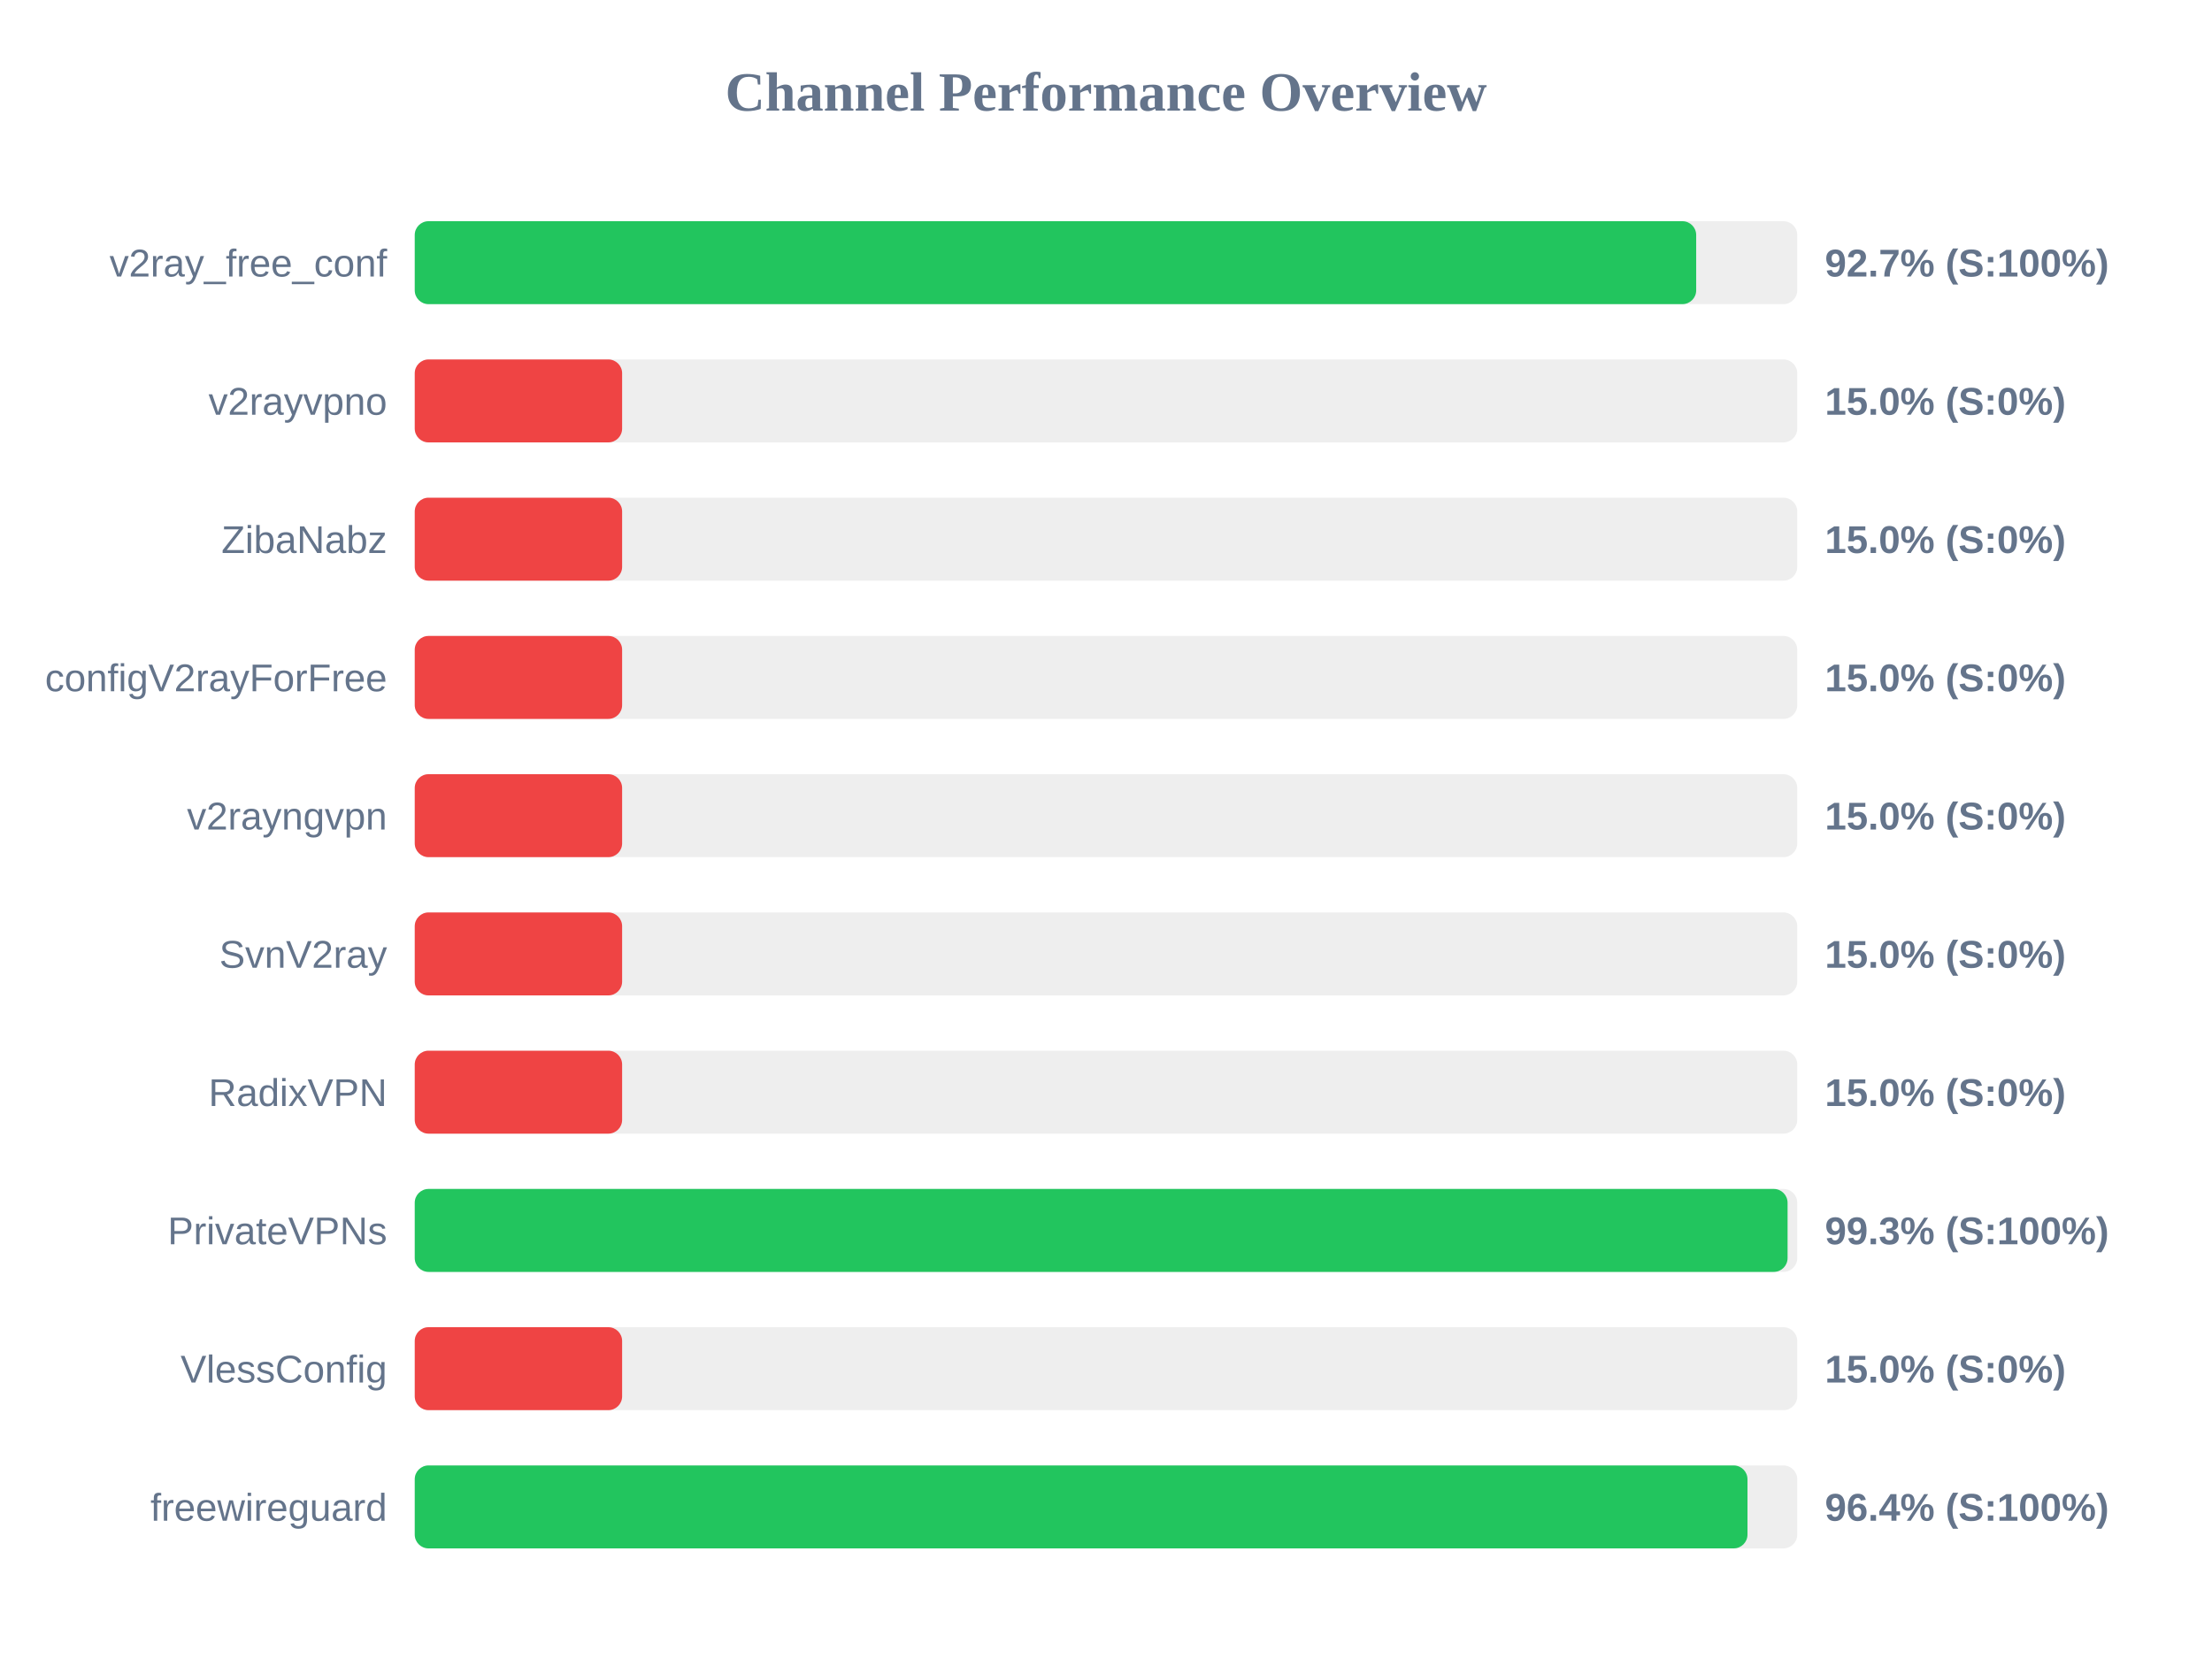
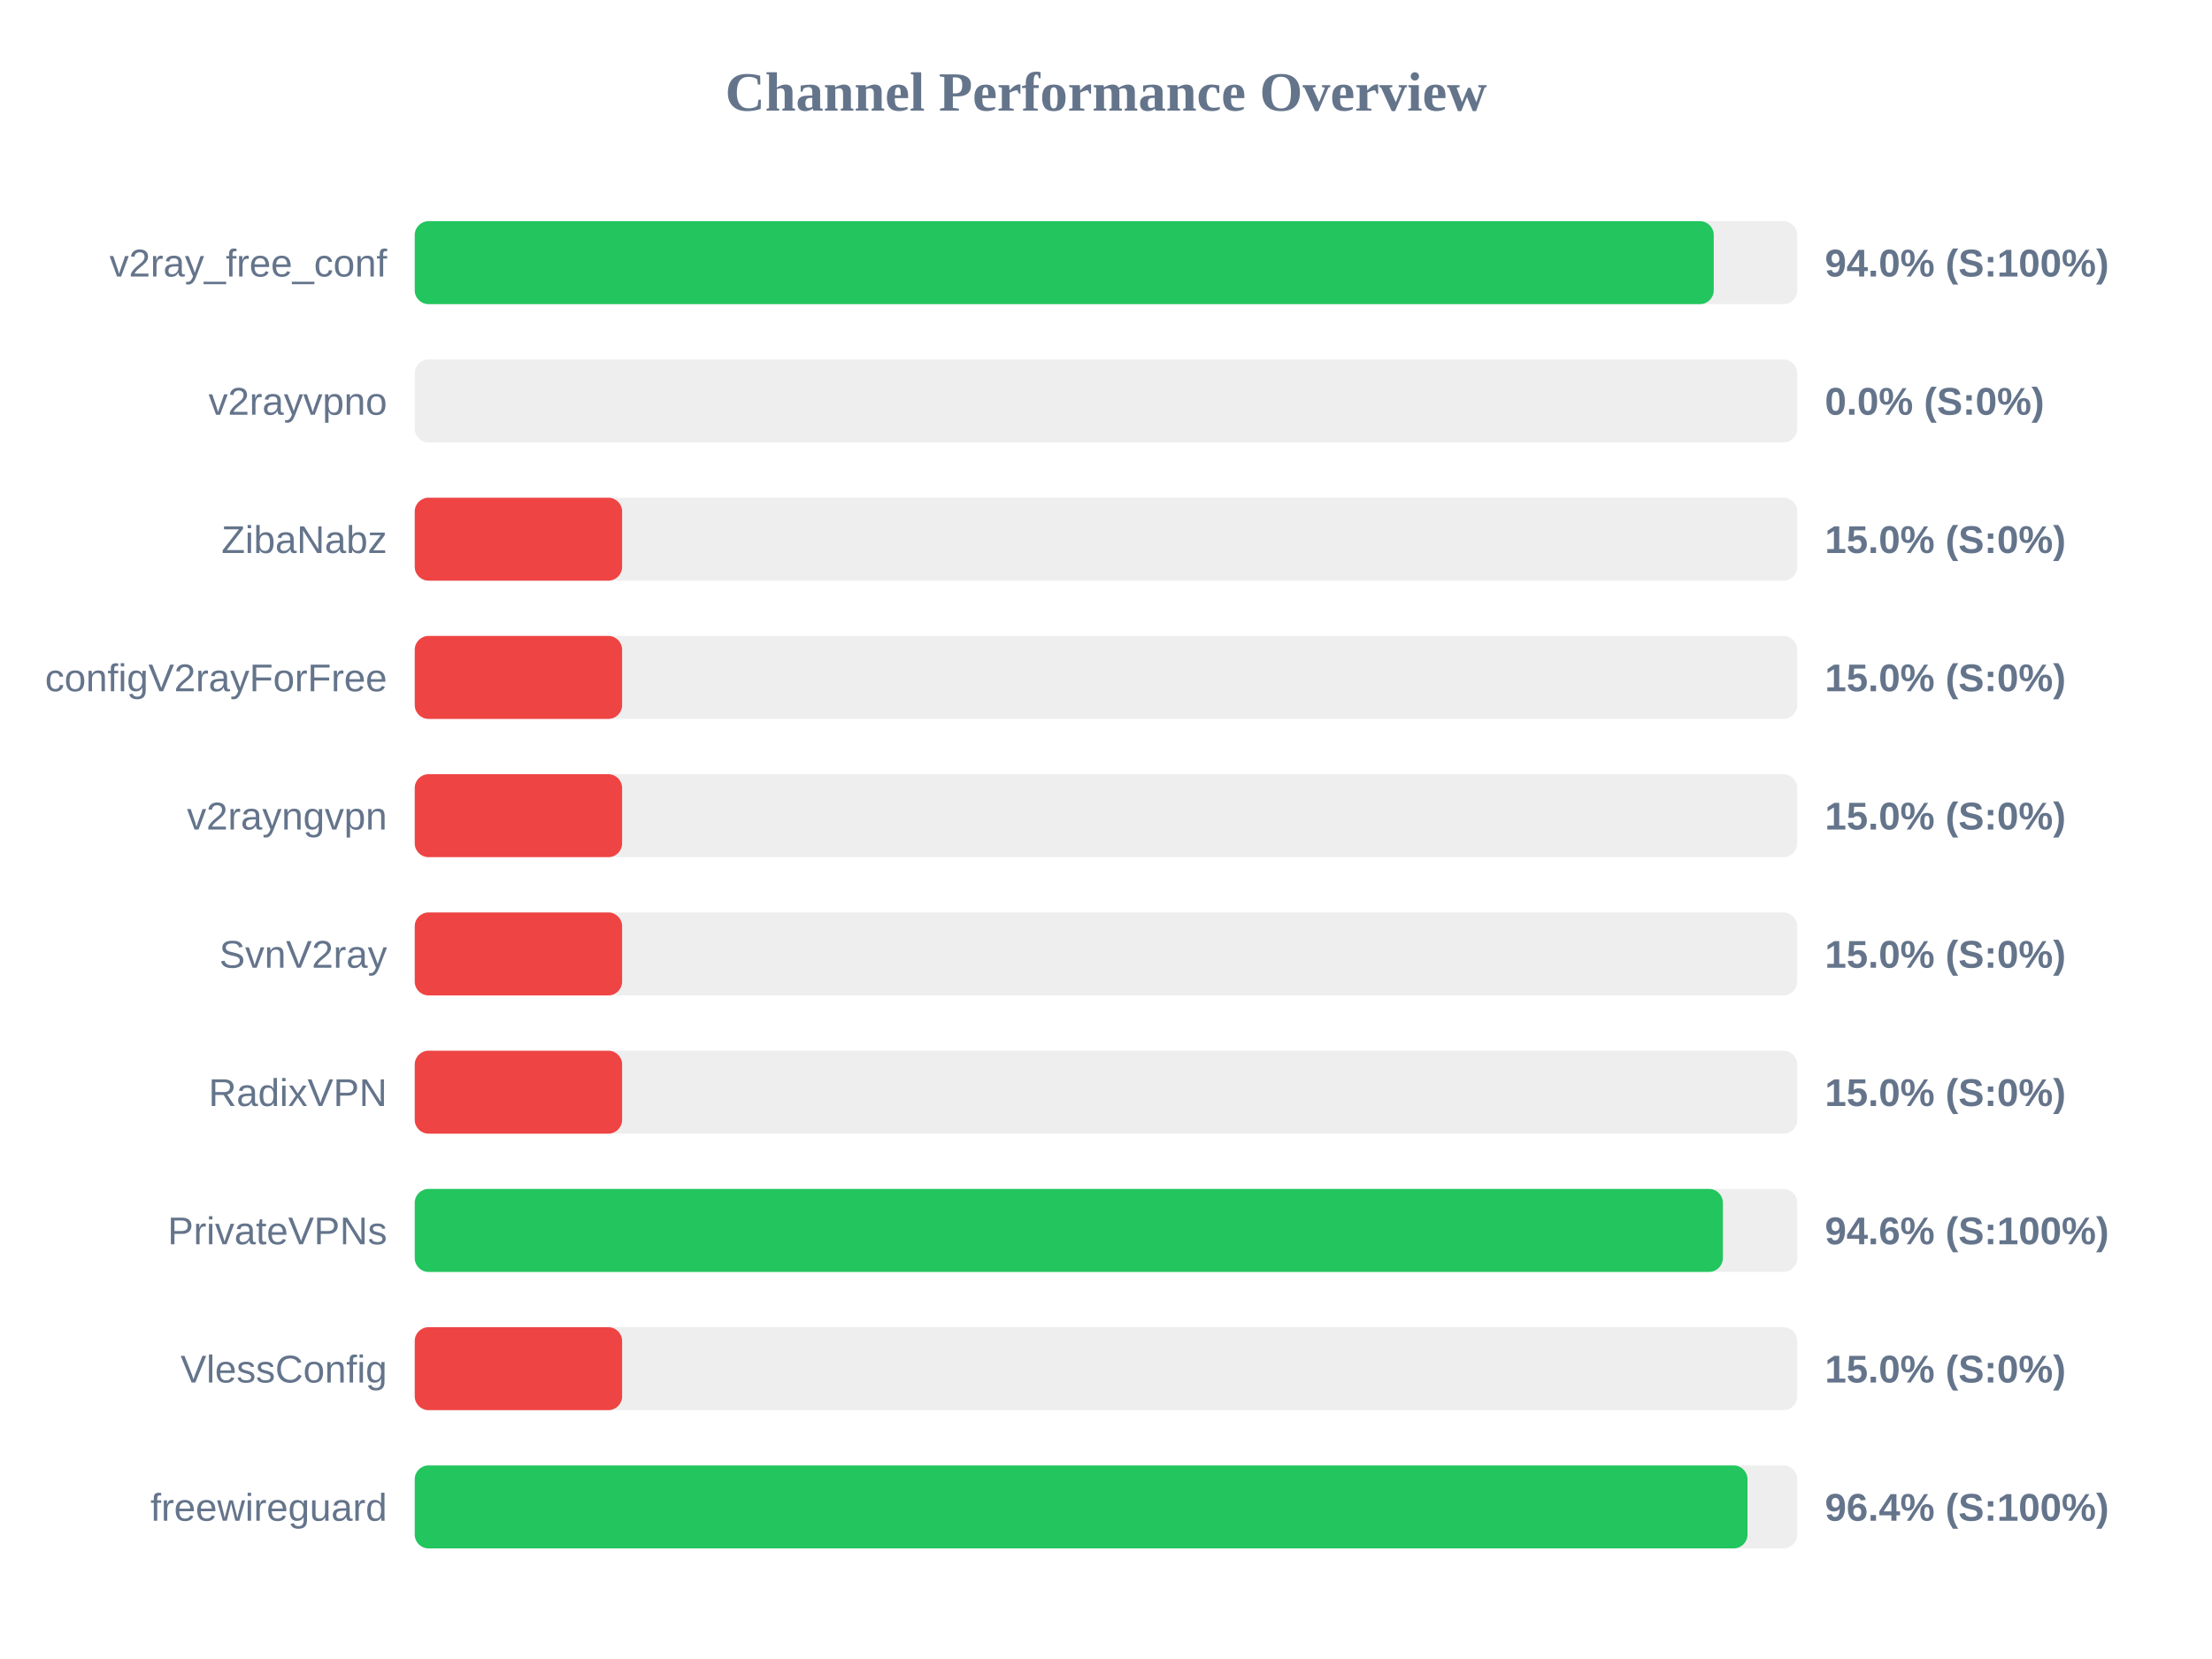
<svg xmlns="http://www.w3.org/2000/svg" width="800" height="600" version="1.1">
  <style>
        .row { font: 14px Arial; fill: #64748b; }
        .score { font: bold 14px Arial; fill: #64748b; }
    </style>
  <text x="400" y="40" text-anchor="middle" font-size="20px" font-weight="bold" fill="#64748b">Channel Performance Overview</text>
  <rect x="150" y="80" width="500" height="30" fill="#eee" rx="5" />
-   <rect x="150" y="80" width="463.45" height="30" fill="#22c55e" rx="5" />
+   <rect x="150" y="80" width="469.8" height="30" fill="#22c55e" rx="5" />
  <text x="140" y="100" text-anchor="end" class="row">v2ray_free_conf</text>
-   <text x="660" y="100" text-anchor="start" class="score">92.7% (S:100%)</text>
+   <text x="660" y="100" text-anchor="start" class="score">94.0% (S:100%)</text>
  <rect x="150" y="130" width="500" height="30" fill="#eee" rx="5" />
-   <rect x="150" y="130" width="75.0" height="30" fill="#ef4444" rx="5" />
+   <rect x="150" y="130" width="0.0" height="30" fill="#ef4444" rx="5" />
  <text x="140" y="150" text-anchor="end" class="row">v2rayvpno</text>
-   <text x="660" y="150" text-anchor="start" class="score">15.0% (S:0%)</text>
+   <text x="660" y="150" text-anchor="start" class="score">0.0% (S:0%)</text>
  <rect x="150" y="180" width="500" height="30" fill="#eee" rx="5" />
  <rect x="150" y="180" width="75.0" height="30" fill="#ef4444" rx="5" />
  <text x="140" y="200" text-anchor="end" class="row">ZibaNabz</text>
  <text x="660" y="200" text-anchor="start" class="score">15.0% (S:0%)</text>
  <rect x="150" y="230" width="500" height="30" fill="#eee" rx="5" />
  <rect x="150" y="230" width="75.0" height="30" fill="#ef4444" rx="5" />
  <text x="140" y="250" text-anchor="end" class="row">configV2rayForFree</text>
  <text x="660" y="250" text-anchor="start" class="score">15.0% (S:0%)</text>
  <rect x="150" y="280" width="500" height="30" fill="#eee" rx="5" />
  <rect x="150" y="280" width="75.0" height="30" fill="#ef4444" rx="5" />
  <text x="140" y="300" text-anchor="end" class="row">v2rayngvpn</text>
  <text x="660" y="300" text-anchor="start" class="score">15.0% (S:0%)</text>
  <rect x="150" y="330" width="500" height="30" fill="#eee" rx="5" />
  <rect x="150" y="330" width="75.0" height="30" fill="#ef4444" rx="5" />
  <text x="140" y="350" text-anchor="end" class="row">SvnV2ray</text>
  <text x="660" y="350" text-anchor="start" class="score">15.0% (S:0%)</text>
  <rect x="150" y="380" width="500" height="30" fill="#eee" rx="5" />
  <rect x="150" y="380" width="75.0" height="30" fill="#ef4444" rx="5" />
  <text x="140" y="400" text-anchor="end" class="row">RadixVPN</text>
  <text x="660" y="400" text-anchor="start" class="score">15.0% (S:0%)</text>
  <rect x="150" y="430" width="500" height="30" fill="#eee" rx="5" />
-   <rect x="150" y="430" width="496.5" height="30" fill="#22c55e" rx="5" />
+   <rect x="150" y="430" width="473.1" height="30" fill="#22c55e" rx="5" />
  <text x="140" y="450" text-anchor="end" class="row">PrivateVPNs</text>
-   <text x="660" y="450" text-anchor="start" class="score">99.3% (S:100%)</text>
+   <text x="660" y="450" text-anchor="start" class="score">94.6% (S:100%)</text>
  <rect x="150" y="480" width="500" height="30" fill="#eee" rx="5" />
  <rect x="150" y="480" width="75.0" height="30" fill="#ef4444" rx="5" />
  <text x="140" y="500" text-anchor="end" class="row">VlessConfig</text>
  <text x="660" y="500" text-anchor="start" class="score">15.0% (S:0%)</text>
  <rect x="150" y="530" width="500" height="30" fill="#eee" rx="5" />
  <rect x="150" y="530" width="482.0" height="30" fill="#22c55e" rx="5" />
  <text x="140" y="550" text-anchor="end" class="row">freewireguard</text>
  <text x="660" y="550" text-anchor="start" class="score">96.4% (S:100%)</text>
</svg>
